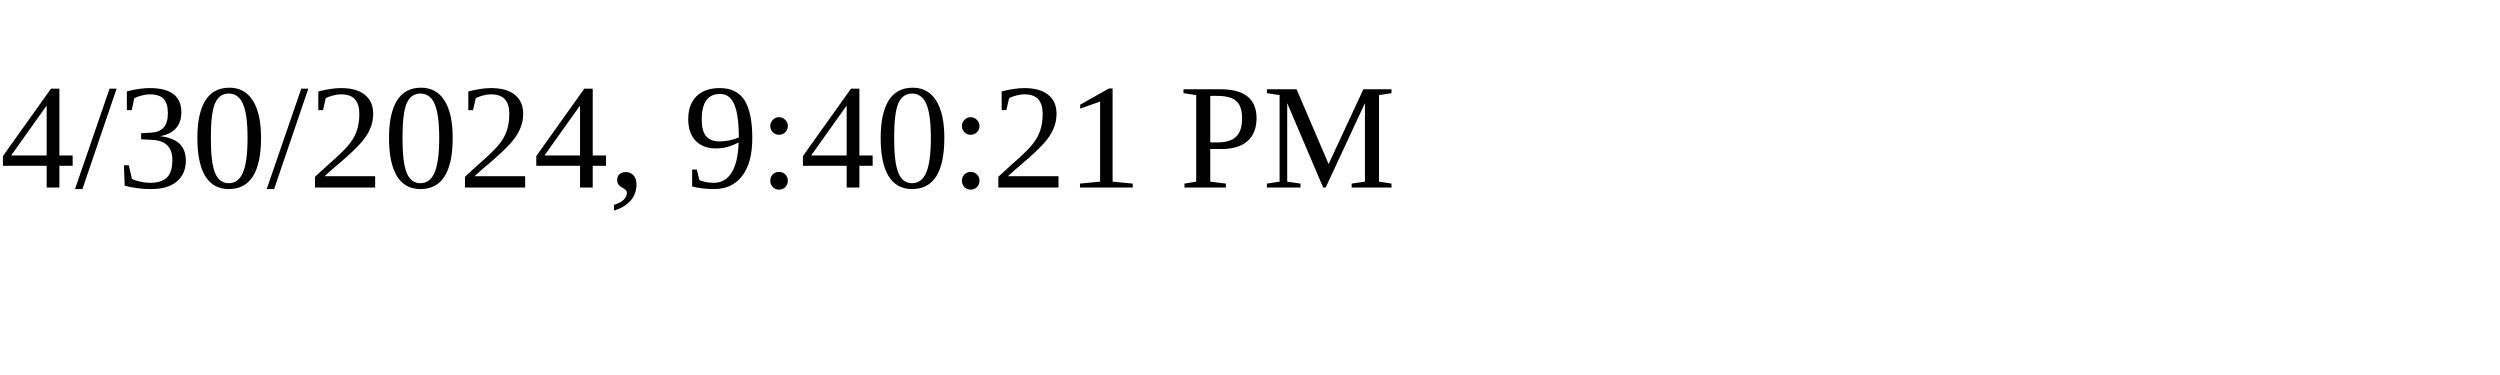
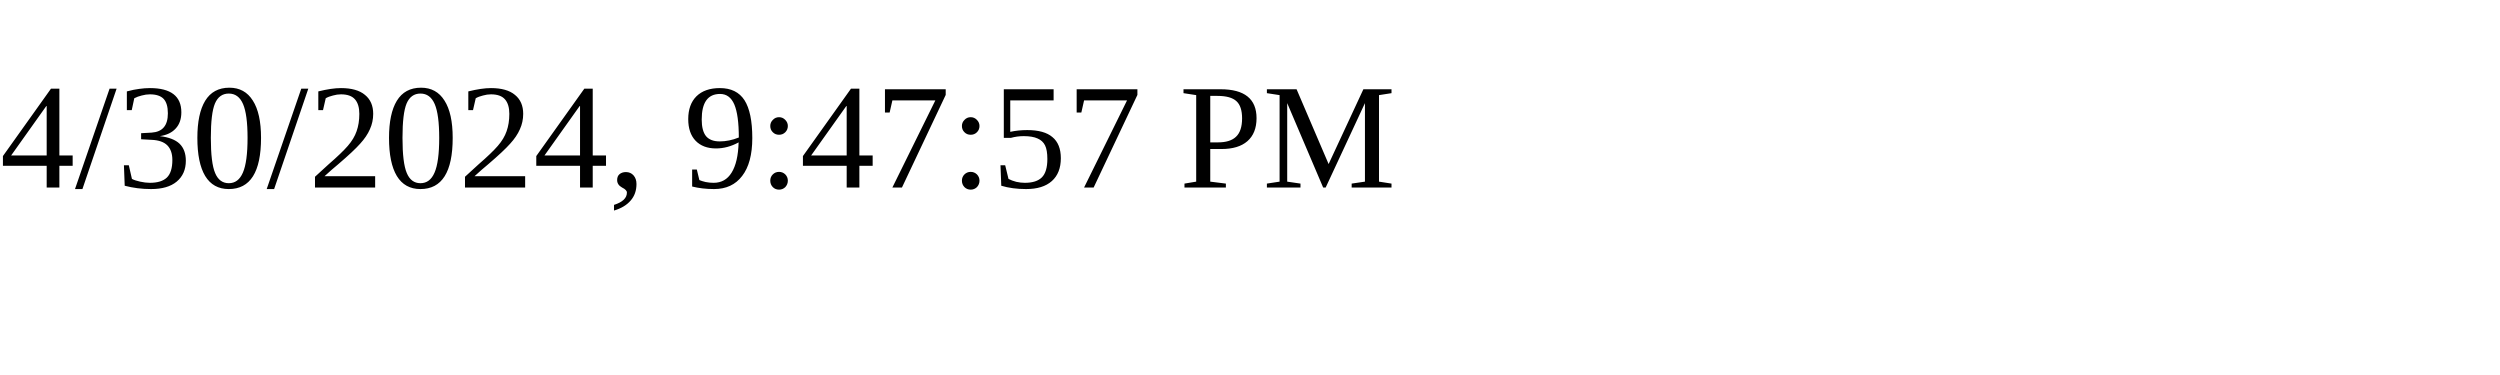
<svg xmlns="http://www.w3.org/2000/svg" height="30" width="200">
-   <text x="0" y="15">4/30/2024, 9:40:21 PM</text>
+   <text x="0" y="15">4/30/2024, 9:47:57 PM</text>
</svg>
